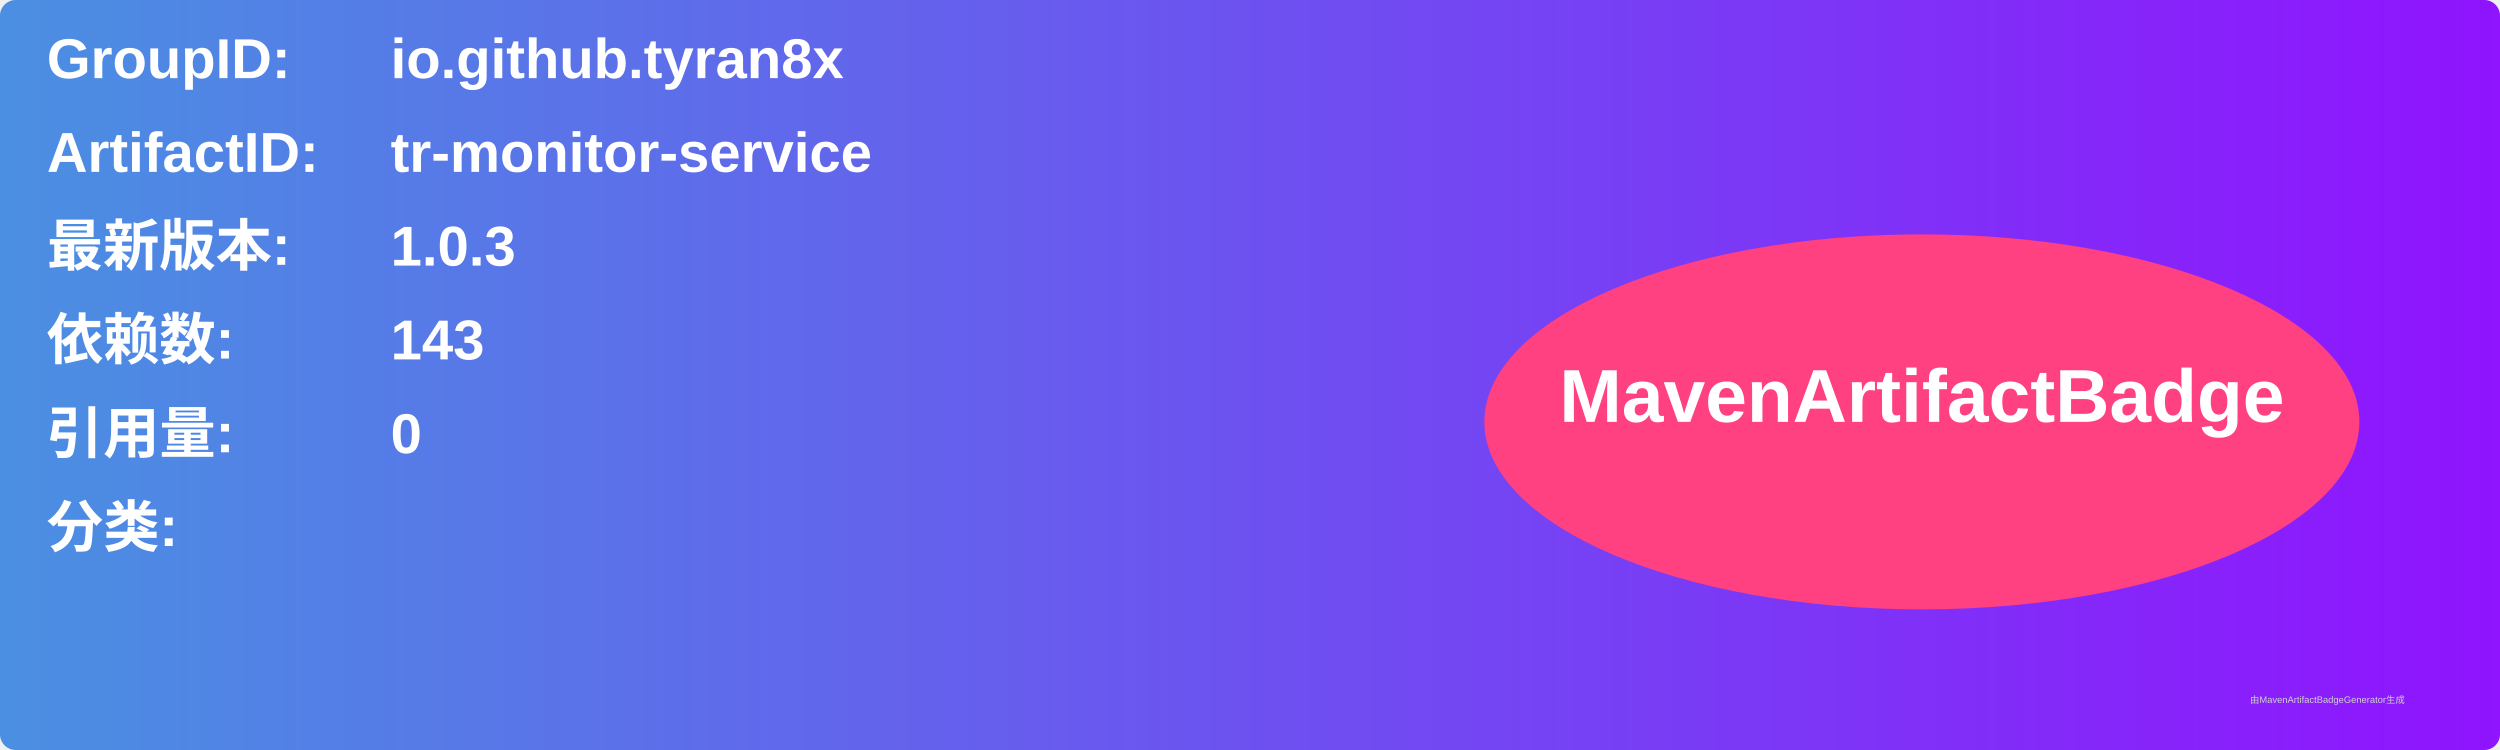
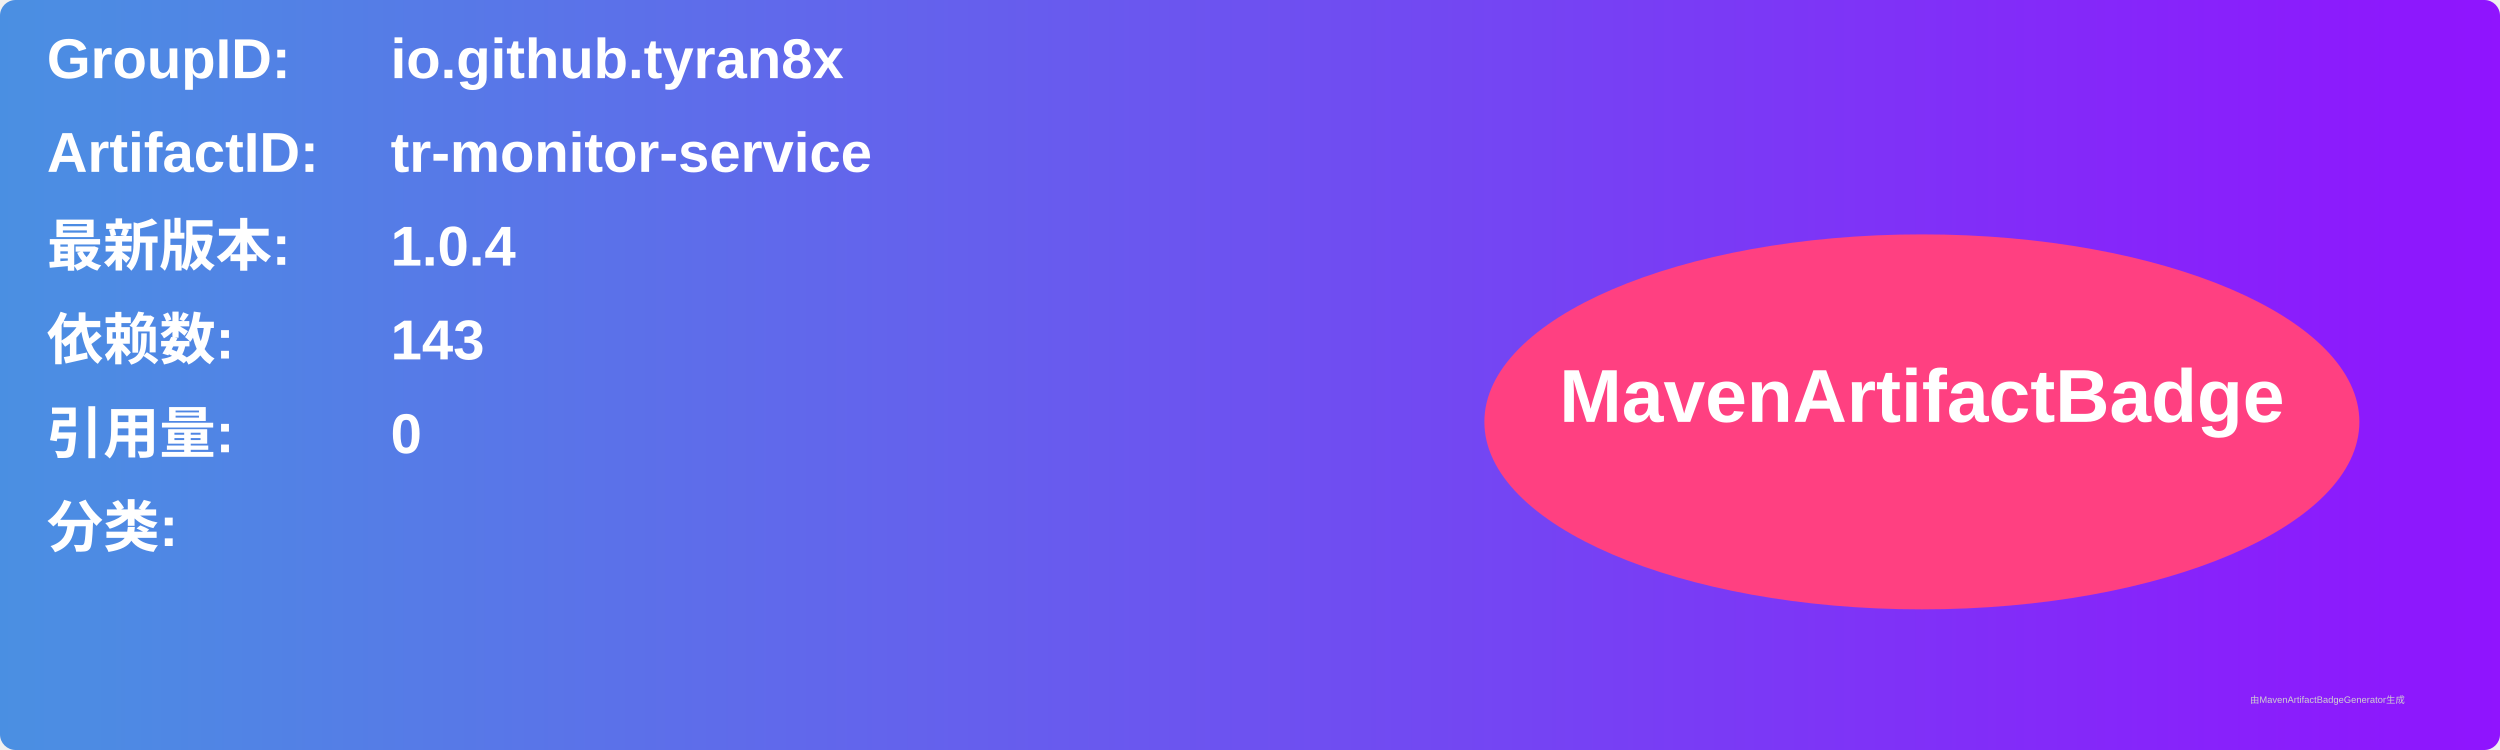
<svg xmlns="http://www.w3.org/2000/svg" width="800" height="240" viewBox="0 0 800 240">
  <linearGradient id="grad" x1="0%" y1="0%" x2="100%" y2="0%">
    <stop offset="0%" stop-color="#4a90e2" />
    <stop offset="100%" stop-color="#9013fe" />
  </linearGradient>
  <rect width="100%" height="100%" rx="5" ry="5" fill="url(#grad)" />
  <g transform="translate(15, 15)">
    <text x="0" y="10" font-family="Arial" font-size="18" fill="white" font-weight="bold" width="260">GroupID:</text>
    <text x="110" y="10" font-family="Arial" font-size="18" fill="white" font-weight="bold" width="460">io.github.tyran8x</text>
    <text x="0" y="40" font-family="Arial" font-size="18" fill="white" font-weight="bold" width="260">ArtifactID:</text>
    <text x="110" y="40" font-family="Arial" font-size="18" fill="white" font-weight="bold" width="460">tr-monitor-service</text>
    <text x="0" y="70" font-family="Arial" font-size="18" fill="white" font-weight="bold">最新版本:</text>
    <text x="110" y="70" font-family="Arial" font-size="18" fill="white" font-weight="bold">
-       <tspan font-weight="bold">1.0.3</tspan>
+       <tspan font-weight="bold">1.0.4</tspan>
    </text>
    <text x="0" y="100" font-family="Arial" font-size="18" fill="white" font-weight="bold">依赖数: </text>
    <text x="110" y="100" font-family="Arial" font-size="18" fill="white">
      <tspan font-weight="bold">143</tspan>
    </text>
    <text x="0" y="130" font-family="Arial" font-size="18" fill="white" font-weight="bold">引用量: </text>
    <text x="110" y="130" font-family="Arial" font-size="18" fill="white">
      <tspan font-weight="bold">0</tspan>
    </text>
    <text x="0" y="160" font-family="Arial" font-size="18" fill="white" font-weight="bold">分类:</text>
    <text x="10" y="190" font-family="Arial" font-size="10" fill="white">
      <tspan font-weight="bold" />
    </text>
    <ellipse cx="600" cy="120" rx="140" ry="60" fill="#ff4081" />
    <text x="600" y="120" text-anchor="middle" font-family="Arial" font-size="24" fill="white" font-weight="bold">MavenArtifactBadge</text>
  </g>
  <text x="720" y="225" font-family="Arial" font-size="3" fill="#d0d0d0">由MavenArtifactBadgeGenerator生成</text>
</svg>
